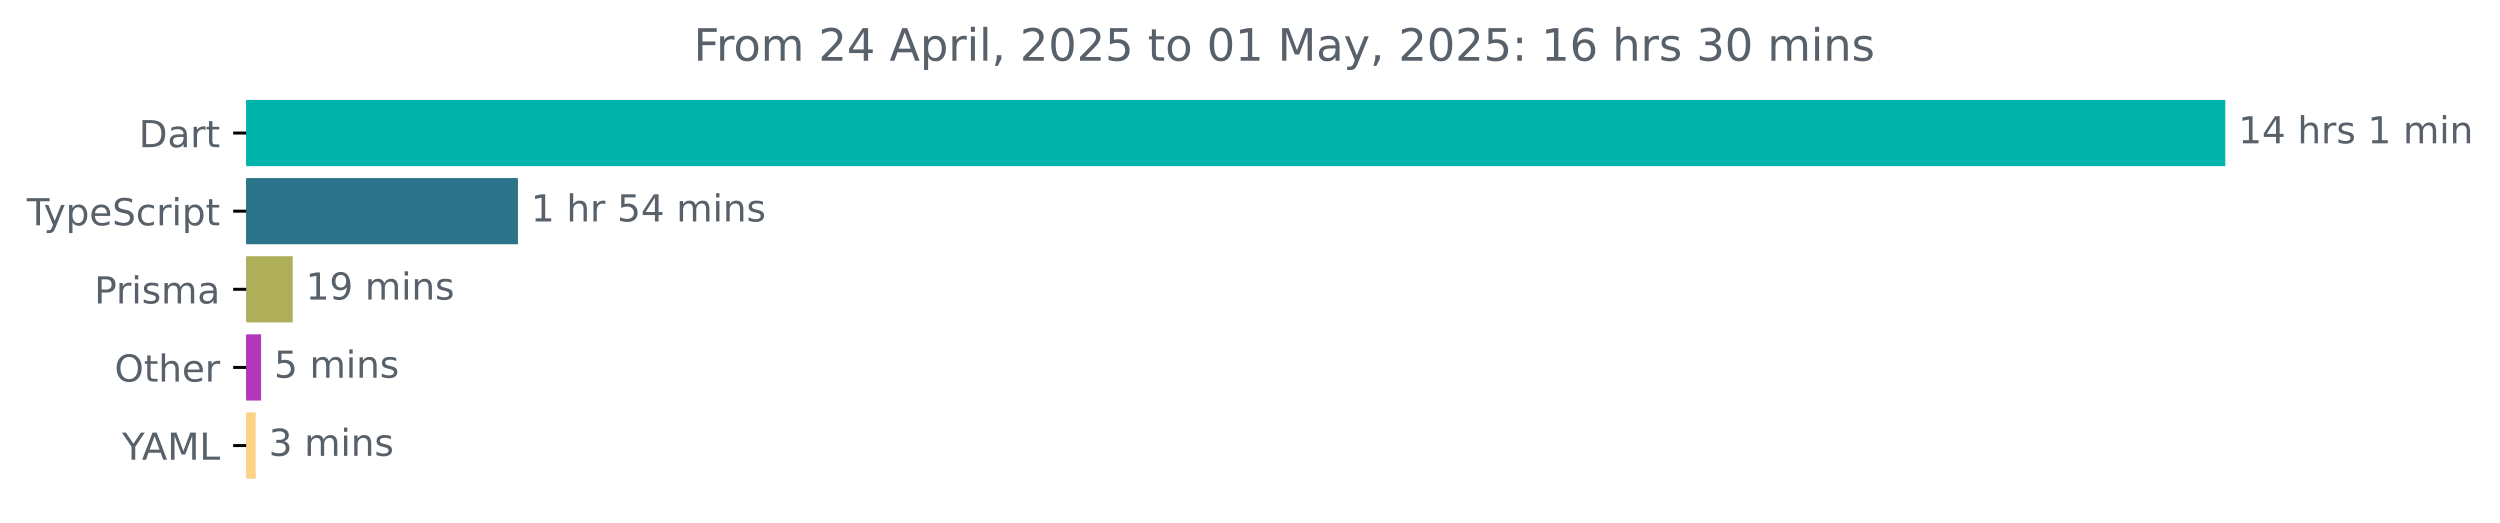
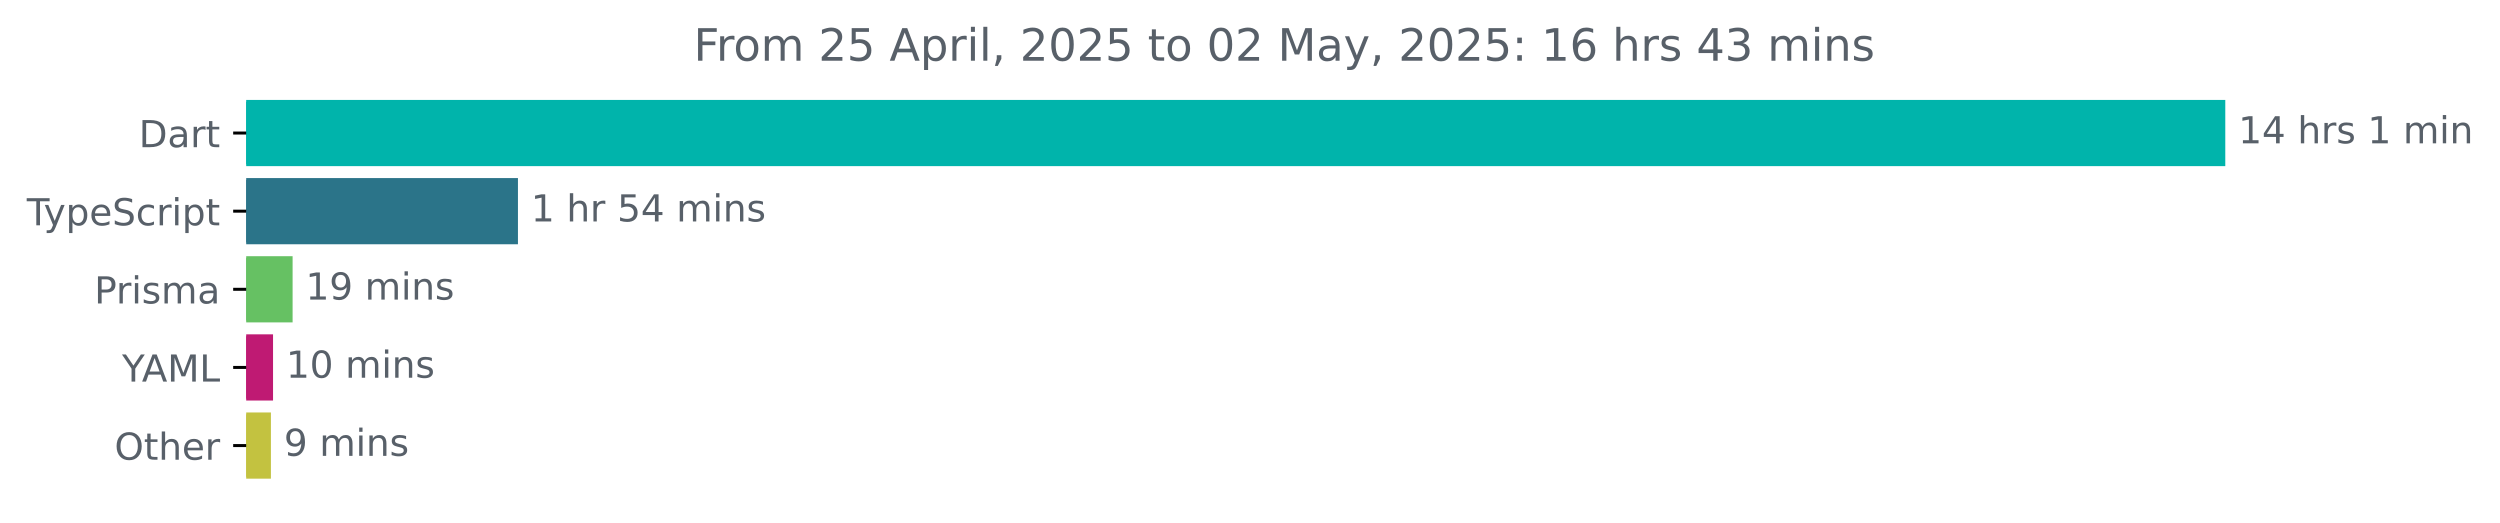
<svg xmlns="http://www.w3.org/2000/svg" xmlns:xlink="http://www.w3.org/1999/xlink" width="671.935pt" height="140.398pt" viewBox="0 0 671.935 140.398" version="1.1">
  <defs>
    <style type="text/css">*{stroke-linejoin: round; stroke-linecap: butt}</style>
  </defs>
  <g id="figure_1">
    <g id="patch_1">
      <path d="M -0 140.398  L 671.935 140.398  L 671.935 0  L -0 0  L -0 140.398  z " style="fill: none" />
    </g>
    <g id="axes_1">
      <g id="patch_2">
-         <path d="M 66.17 27.358  L 597.599 27.358  L 597.599 44.158  L 66.17 44.158  z " clip-path="url(#pb8d2c09d69)" style="fill: #00b4ab; stroke: #00b4ab; stroke-linejoin: miter" />
+         <path d="M 66.17 27.358  L 597.599 27.358  L 597.599 44.158  L 66.17 44.158  z " clip-path="url(#p1cc1b5ceda)" style="fill: #00b4ab; stroke: #00b4ab; stroke-linejoin: miter" />
      </g>
      <g id="patch_3">
-         <path d="M 66.17 48.358  L 138.712 48.358  L 138.712 65.158  L 66.17 65.158  z " clip-path="url(#pb8d2c09d69)" style="fill: #2b7489; stroke: #2b7489; stroke-linejoin: miter" />
+         <path d="M 66.17 48.358  L 138.713 48.358  L 138.713 65.158  L 66.17 65.158  z " clip-path="url(#p1cc1b5ceda)" style="fill: #2b7489; stroke: #2b7489; stroke-linejoin: miter" />
      </g>
      <g id="patch_4">
-         <path d="M 66.17 69.358  L 78.177 69.358  L 78.177 86.158  L 66.17 86.158  z " clip-path="url(#pb8d2c09d69)" style="fill: #afaf5a; stroke: #afaf5a; stroke-linejoin: miter" />
+         <path d="M 66.17 69.358  L 78.145 69.358  L 78.145 86.158  L 66.17 86.158  z " clip-path="url(#p1cc1b5ceda)" style="fill: #66c163; stroke: #66c163; stroke-linejoin: miter" />
      </g>
      <g id="patch_5">
-         <path d="M 66.17 90.358  L 69.672 90.358  L 69.672 107.158  L 66.17 107.158  z " clip-path="url(#pb8d2c09d69)" style="fill: #b336bb; stroke: #b336bb; stroke-linejoin: miter" />
+         <path d="M 66.17 90.358  L 72.886 90.358  L 72.886 107.158  L 66.17 107.158  z " clip-path="url(#p1cc1b5ceda)" style="fill: #bf1a73; stroke: #bf1a73; stroke-linejoin: miter" />
      </g>
      <g id="patch_6">
-         <path d="M 66.17 111.358  L 68.234 111.358  L 68.234 128.158  L 66.17 128.158  z " clip-path="url(#pb8d2c09d69)" style="fill: #fcd286; stroke: #fcd286; stroke-linejoin: miter" />
+         <path d="M 66.17 111.358  L 72.316 111.358  L 72.316 128.158  L 66.17 128.158  z " clip-path="url(#p1cc1b5ceda)" style="fill: #c3c240; stroke: #c3c240; stroke-linejoin: miter" />
      </g>
      <g id="matplotlib.axis_1" />
      <g id="matplotlib.axis_2">
        <g id="ytick_1">
          <g id="line2d_1">
            <defs>
-               <path id="m0746a8fcd4" d="M 0 0  L -3.5 0  " style="stroke: #000000; stroke-width: 0.8" />
+               <path id="m771e633c69" d="M 0 0  L -3.5 0  " style="stroke: #000000; stroke-width: 0.8" />
            </defs>
            <g>
-               <use xlink:href="#m0746a8fcd4" x="66.17" y="35.758" style="stroke: #000000; stroke-width: 0.8" />
+               <use xlink:href="#m771e633c69" x="66.17" y="35.758" style="stroke: #000000; stroke-width: 0.8" />
            </g>
          </g>
          <g id="text_1">
            <g style="fill: #586069" transform="translate(37.31094 39.55734) scale(0.1 -0.1)">
              <defs>
                <path id="DejaVuSans-44" d="M 1259 4147  L 1259 519  L 2022 519  Q 2988 519 3436 956  Q 3884 1394 3884 2338  Q 3884 3275 3436 3711  Q 2988 4147 2022 4147  L 1259 4147  z M 628 4666  L 1925 4666  Q 3281 4666 3915 4102  Q 4550 3538 4550 2338  Q 4550 1131 3912 565  Q 3275 0 1925 0  L 628 0  L 628 4666  z " transform="scale(0.015625)" />
                <path id="DejaVuSans-61" d="M 2194 1759  Q 1497 1759 1228 1600  Q 959 1441 959 1056  Q 959 750 1161 570  Q 1363 391 1709 391  Q 2188 391 2477 730  Q 2766 1069 2766 1631  L 2766 1759  L 2194 1759  z M 3341 1997  L 3341 0  L 2766 0  L 2766 531  Q 2569 213 2275 61  Q 1981 -91 1556 -91  Q 1019 -91 701 211  Q 384 513 384 1019  Q 384 1609 779 1909  Q 1175 2209 1959 2209  L 2766 2209  L 2766 2266  Q 2766 2663 2505 2880  Q 2244 3097 1772 3097  Q 1472 3097 1187 3025  Q 903 2953 641 2809  L 641 3341  Q 956 3463 1253 3523  Q 1550 3584 1831 3584  Q 2591 3584 2966 3190  Q 3341 2797 3341 1997  z " transform="scale(0.015625)" />
                <path id="DejaVuSans-72" d="M 2631 2963  Q 2534 3019 2420 3045  Q 2306 3072 2169 3072  Q 1681 3072 1420 2755  Q 1159 2438 1159 1844  L 1159 0  L 581 0  L 581 3500  L 1159 3500  L 1159 2956  Q 1341 3275 1631 3429  Q 1922 3584 2338 3584  Q 2397 3584 2469 3576  Q 2541 3569 2628 3553  L 2631 2963  z " transform="scale(0.015625)" />
                <path id="DejaVuSans-74" d="M 1172 4494  L 1172 3500  L 2356 3500  L 2356 3053  L 1172 3053  L 1172 1153  Q 1172 725 1289 603  Q 1406 481 1766 481  L 2356 481  L 2356 0  L 1766 0  Q 1100 0 847 248  Q 594 497 594 1153  L 594 3053  L 172 3053  L 172 3500  L 594 3500  L 594 4494  L 1172 4494  z " transform="scale(0.015625)" />
              </defs>
              <use xlink:href="#DejaVuSans-44" />
              <use xlink:href="#DejaVuSans-61" x="77.002" />
              <use xlink:href="#DejaVuSans-72" x="138.281" />
              <use xlink:href="#DejaVuSans-74" x="179.395" />
            </g>
          </g>
        </g>
        <g id="ytick_2">
          <g id="line2d_2">
            <g>
-               <use xlink:href="#m0746a8fcd4" x="66.17" y="56.758" style="stroke: #000000; stroke-width: 0.8" />
+               <use xlink:href="#m771e633c69" x="66.17" y="56.758" style="stroke: #000000; stroke-width: 0.8" />
            </g>
          </g>
          <g id="text_2">
            <g style="fill: #586069" transform="translate(7.2 60.55734) scale(0.1 -0.1)">
              <defs>
                <path id="DejaVuSans-54" d="M -19 4666  L 3928 4666  L 3928 4134  L 2272 4134  L 2272 0  L 1638 0  L 1638 4134  L -19 4134  L -19 4666  z " transform="scale(0.015625)" />
                <path id="DejaVuSans-79" d="M 2059 -325  Q 1816 -950 1584 -1140  Q 1353 -1331 966 -1331  L 506 -1331  L 506 -850  L 844 -850  Q 1081 -850 1212 -737  Q 1344 -625 1503 -206  L 1606 56  L 191 3500  L 800 3500  L 1894 763  L 2988 3500  L 3597 3500  L 2059 -325  z " transform="scale(0.015625)" />
                <path id="DejaVuSans-70" d="M 1159 525  L 1159 -1331  L 581 -1331  L 581 3500  L 1159 3500  L 1159 2969  Q 1341 3281 1617 3432  Q 1894 3584 2278 3584  Q 2916 3584 3314 3078  Q 3713 2572 3713 1747  Q 3713 922 3314 415  Q 2916 -91 2278 -91  Q 1894 -91 1617 61  Q 1341 213 1159 525  z M 3116 1747  Q 3116 2381 2855 2742  Q 2594 3103 2138 3103  Q 1681 3103 1420 2742  Q 1159 2381 1159 1747  Q 1159 1113 1420 752  Q 1681 391 2138 391  Q 2594 391 2855 752  Q 3116 1113 3116 1747  z " transform="scale(0.015625)" />
                <path id="DejaVuSans-65" d="M 3597 1894  L 3597 1613  L 953 1613  Q 991 1019 1311 708  Q 1631 397 2203 397  Q 2534 397 2845 478  Q 3156 559 3463 722  L 3463 178  Q 3153 47 2828 -22  Q 2503 -91 2169 -91  Q 1331 -91 842 396  Q 353 884 353 1716  Q 353 2575 817 3079  Q 1281 3584 2069 3584  Q 2775 3584 3186 3129  Q 3597 2675 3597 1894  z M 3022 2063  Q 3016 2534 2758 2815  Q 2500 3097 2075 3097  Q 1594 3097 1305 2825  Q 1016 2553 972 2059  L 3022 2063  z " transform="scale(0.015625)" />
                <path id="DejaVuSans-53" d="M 3425 4513  L 3425 3897  Q 3066 4069 2747 4153  Q 2428 4238 2131 4238  Q 1616 4238 1336 4038  Q 1056 3838 1056 3469  Q 1056 3159 1242 3001  Q 1428 2844 1947 2747  L 2328 2669  Q 3034 2534 3370 2195  Q 3706 1856 3706 1288  Q 3706 609 3251 259  Q 2797 -91 1919 -91  Q 1588 -91 1214 -16  Q 841 59 441 206  L 441 856  Q 825 641 1194 531  Q 1563 422 1919 422  Q 2459 422 2753 634  Q 3047 847 3047 1241  Q 3047 1584 2836 1778  Q 2625 1972 2144 2069  L 1759 2144  Q 1053 2284 737 2584  Q 422 2884 422 3419  Q 422 4038 858 4394  Q 1294 4750 2059 4750  Q 2388 4750 2728 4690  Q 3069 4631 3425 4513  z " transform="scale(0.015625)" />
                <path id="DejaVuSans-63" d="M 3122 3366  L 3122 2828  Q 2878 2963 2633 3030  Q 2388 3097 2138 3097  Q 1578 3097 1268 2742  Q 959 2388 959 1747  Q 959 1106 1268 751  Q 1578 397 2138 397  Q 2388 397 2633 464  Q 2878 531 3122 666  L 3122 134  Q 2881 22 2623 -34  Q 2366 -91 2075 -91  Q 1284 -91 818 406  Q 353 903 353 1747  Q 353 2603 823 3093  Q 1294 3584 2113 3584  Q 2378 3584 2631 3529  Q 2884 3475 3122 3366  z " transform="scale(0.015625)" />
                <path id="DejaVuSans-69" d="M 603 3500  L 1178 3500  L 1178 0  L 603 0  L 603 3500  z M 603 4863  L 1178 4863  L 1178 4134  L 603 4134  L 603 4863  z " transform="scale(0.015625)" />
              </defs>
              <use xlink:href="#DejaVuSans-54" />
              <use xlink:href="#DejaVuSans-79" x="45.459" />
              <use xlink:href="#DejaVuSans-70" x="104.639" />
              <use xlink:href="#DejaVuSans-65" x="168.115" />
              <use xlink:href="#DejaVuSans-53" x="229.639" />
              <use xlink:href="#DejaVuSans-63" x="293.115" />
              <use xlink:href="#DejaVuSans-72" x="348.096" />
              <use xlink:href="#DejaVuSans-69" x="389.209" />
              <use xlink:href="#DejaVuSans-70" x="416.992" />
              <use xlink:href="#DejaVuSans-74" x="480.469" />
            </g>
          </g>
        </g>
        <g id="ytick_3">
          <g id="line2d_3">
            <g>
-               <use xlink:href="#m0746a8fcd4" x="66.17" y="77.758" style="stroke: #000000; stroke-width: 0.8" />
+               <use xlink:href="#m771e633c69" x="66.17" y="77.758" style="stroke: #000000; stroke-width: 0.8" />
            </g>
          </g>
          <g id="text_3">
            <g style="fill: #586069" transform="translate(25.34844 81.55734) scale(0.1 -0.1)">
              <defs>
                <path id="DejaVuSans-50" d="M 1259 4147  L 1259 2394  L 2053 2394  Q 2494 2394 2734 2622  Q 2975 2850 2975 3272  Q 2975 3691 2734 3919  Q 2494 4147 2053 4147  L 1259 4147  z M 628 4666  L 2053 4666  Q 2838 4666 3239 4311  Q 3641 3956 3641 3272  Q 3641 2581 3239 2228  Q 2838 1875 2053 1875  L 1259 1875  L 1259 0  L 628 0  L 628 4666  z " transform="scale(0.015625)" />
                <path id="DejaVuSans-73" d="M 2834 3397  L 2834 2853  Q 2591 2978 2328 3040  Q 2066 3103 1784 3103  Q 1356 3103 1142 2972  Q 928 2841 928 2578  Q 928 2378 1081 2264  Q 1234 2150 1697 2047  L 1894 2003  Q 2506 1872 2764 1633  Q 3022 1394 3022 966  Q 3022 478 2636 193  Q 2250 -91 1575 -91  Q 1294 -91 989 -36  Q 684 19 347 128  L 347 722  Q 666 556 975 473  Q 1284 391 1588 391  Q 1994 391 2212 530  Q 2431 669 2431 922  Q 2431 1156 2273 1281  Q 2116 1406 1581 1522  L 1381 1569  Q 847 1681 609 1914  Q 372 2147 372 2553  Q 372 3047 722 3315  Q 1072 3584 1716 3584  Q 2034 3584 2315 3537  Q 2597 3491 2834 3397  z " transform="scale(0.015625)" />
                <path id="DejaVuSans-6d" d="M 3328 2828  Q 3544 3216 3844 3400  Q 4144 3584 4550 3584  Q 5097 3584 5394 3201  Q 5691 2819 5691 2113  L 5691 0  L 5113 0  L 5113 2094  Q 5113 2597 4934 2840  Q 4756 3084 4391 3084  Q 3944 3084 3684 2787  Q 3425 2491 3425 1978  L 3425 0  L 2847 0  L 2847 2094  Q 2847 2600 2669 2842  Q 2491 3084 2119 3084  Q 1678 3084 1418 2786  Q 1159 2488 1159 1978  L 1159 0  L 581 0  L 581 3500  L 1159 3500  L 1159 2956  Q 1356 3278 1631 3431  Q 1906 3584 2284 3584  Q 2666 3584 2933 3390  Q 3200 3197 3328 2828  z " transform="scale(0.015625)" />
              </defs>
              <use xlink:href="#DejaVuSans-50" />
              <use xlink:href="#DejaVuSans-72" x="58.553" />
              <use xlink:href="#DejaVuSans-69" x="99.666" />
              <use xlink:href="#DejaVuSans-73" x="127.449" />
              <use xlink:href="#DejaVuSans-6d" x="179.549" />
              <use xlink:href="#DejaVuSans-61" x="276.961" />
            </g>
          </g>
        </g>
        <g id="ytick_4">
          <g id="line2d_4">
            <g>
-               <use xlink:href="#m0746a8fcd4" x="66.17" y="98.758" style="stroke: #000000; stroke-width: 0.8" />
+               <use xlink:href="#m771e633c69" x="66.17" y="98.758" style="stroke: #000000; stroke-width: 0.8" />
            </g>
          </g>
          <g id="text_4">
-             <g style="fill: #586069" transform="translate(30.77656 102.5573) scale(0.1 -0.1)">
+             <g style="fill: #586069" transform="translate(32.79688 102.5573) scale(0.1 -0.1)">
+               <defs>
+                 <path id="DejaVuSans-59" d="M -13 4666  L 666 4666  L 1959 2747  L 3244 4666  L 3922 4666  L 2272 2222  L 2272 0  L 1638 0  L 1638 2222  L -13 4666  z " transform="scale(0.015625)" />
+                 <path id="DejaVuSans-41" d="M 2188 4044  L 1331 1722  L 3047 1722  L 2188 4044  z M 1831 4666  L 2547 4666  L 4325 0  L 3669 0  L 3244 1197  L 1141 1197  L 716 0  L 50 0  L 1831 4666  z " transform="scale(0.015625)" />
+                 <path id="DejaVuSans-4d" d="M 628 4666  L 1569 4666  L 2759 1491  L 3956 4666  L 4897 4666  L 4897 0  L 4281 0  L 4281 4097  L 3078 897  L 2444 897  L 1241 4097  L 1241 0  L 628 0  L 628 4666  z " transform="scale(0.015625)" />
+                 <path id="DejaVuSans-4c" d="M 628 4666  L 1259 4666  L 1259 531  L 3531 531  L 3531 0  L 628 0  L 628 4666  z " transform="scale(0.015625)" />
+               </defs>
+               <use xlink:href="#DejaVuSans-59" />
+               <use xlink:href="#DejaVuSans-41" x="53.334" />
+               <use xlink:href="#DejaVuSans-4d" x="121.742" />
+               <use xlink:href="#DejaVuSans-4c" x="208.021" />
+             </g>
+           </g>
+         </g>
+         <g id="ytick_5">
+           <g id="line2d_5">
+             <g>
+               <use xlink:href="#m771e633c69" x="66.17" y="119.758" style="stroke: #000000; stroke-width: 0.8" />
+             </g>
+           </g>
+           <g id="text_5">
+             <g style="fill: #586069" transform="translate(30.77656 123.5573) scale(0.1 -0.1)">
              <defs>
                <path id="DejaVuSans-4f" d="M 2522 4238  Q 1834 4238 1429 3725  Q 1025 3213 1025 2328  Q 1025 1447 1429 934  Q 1834 422 2522 422  Q 3209 422 3611 934  Q 4013 1447 4013 2328  Q 4013 3213 3611 3725  Q 3209 4238 2522 4238  z M 2522 4750  Q 3503 4750 4090 4092  Q 4678 3434 4678 2328  Q 4678 1225 4090 567  Q 3503 -91 2522 -91  Q 1538 -91 948 565  Q 359 1222 359 2328  Q 359 3434 948 4092  Q 1538 4750 2522 4750  z " transform="scale(0.015625)" />
                <path id="DejaVuSans-68" d="M 3513 2113  L 3513 0  L 2938 0  L 2938 2094  Q 2938 2591 2744 2837  Q 2550 3084 2163 3084  Q 1697 3084 1428 2787  Q 1159 2491 1159 1978  L 1159 0  L 581 0  L 581 4863  L 1159 4863  L 1159 2956  Q 1366 3272 1645 3428  Q 1925 3584 2291 3584  Q 2894 3584 3203 3211  Q 3513 2838 3513 2113  z " transform="scale(0.015625)" />
              </defs>
              <use xlink:href="#DejaVuSans-4f" />
              <use xlink:href="#DejaVuSans-74" x="78.711" />
              <use xlink:href="#DejaVuSans-68" x="117.92" />
              <use xlink:href="#DejaVuSans-65" x="181.299" />
              <use xlink:href="#DejaVuSans-72" x="242.822" />
-             </g>
-           </g>
-         </g>
-         <g id="ytick_5">
-           <g id="line2d_5">
-             <g>
-               <use xlink:href="#m0746a8fcd4" x="66.17" y="119.758" style="stroke: #000000; stroke-width: 0.8" />
-             </g>
-           </g>
-           <g id="text_5">
-             <g style="fill: #586069" transform="translate(32.79688 123.5573) scale(0.1 -0.1)">
-               <defs>
-                 <path id="DejaVuSans-59" d="M -13 4666  L 666 4666  L 1959 2747  L 3244 4666  L 3922 4666  L 2272 2222  L 2272 0  L 1638 0  L 1638 2222  L -13 4666  z " transform="scale(0.015625)" />
-                 <path id="DejaVuSans-41" d="M 2188 4044  L 1331 1722  L 3047 1722  L 2188 4044  z M 1831 4666  L 2547 4666  L 4325 0  L 3669 0  L 3244 1197  L 1141 1197  L 716 0  L 50 0  L 1831 4666  z " transform="scale(0.015625)" />
-                 <path id="DejaVuSans-4d" d="M 628 4666  L 1569 4666  L 2759 1491  L 3956 4666  L 4897 4666  L 4897 0  L 4281 0  L 4281 4097  L 3078 897  L 2444 897  L 1241 4097  L 1241 0  L 628 0  L 628 4666  z " transform="scale(0.015625)" />
-                 <path id="DejaVuSans-4c" d="M 628 4666  L 1259 4666  L 1259 531  L 3531 531  L 3531 0  L 628 0  L 628 4666  z " transform="scale(0.015625)" />
-               </defs>
-               <use xlink:href="#DejaVuSans-59" />
-               <use xlink:href="#DejaVuSans-41" x="53.334" />
-               <use xlink:href="#DejaVuSans-4d" x="121.742" />
-               <use xlink:href="#DejaVuSans-4c" x="208.021" />
            </g>
          </g>
        </g>
      </g>
      <g id="text_6">
        <g style="fill: #586069" transform="translate(601.5989 38.5175) scale(0.1 -0.1)">
          <defs>
            <path id="DejaVuSans-31" d="M 794 531  L 1825 531  L 1825 4091  L 703 3866  L 703 4441  L 1819 4666  L 2450 4666  L 2450 531  L 3481 531  L 3481 0  L 794 0  L 794 531  z " transform="scale(0.015625)" />
            <path id="DejaVuSans-34" d="M 2419 4116  L 825 1625  L 2419 1625  L 2419 4116  z M 2253 4666  L 3047 4666  L 3047 1625  L 3713 1625  L 3713 1100  L 3047 1100  L 3047 0  L 2419 0  L 2419 1100  L 313 1100  L 313 1709  L 2253 4666  z " transform="scale(0.015625)" />
            <path id="DejaVuSans-20" transform="scale(0.015625)" />
            <path id="DejaVuSans-6e" d="M 3513 2113  L 3513 0  L 2938 0  L 2938 2094  Q 2938 2591 2744 2837  Q 2550 3084 2163 3084  Q 1697 3084 1428 2787  Q 1159 2491 1159 1978  L 1159 0  L 581 0  L 581 3500  L 1159 3500  L 1159 2956  Q 1366 3272 1645 3428  Q 1925 3584 2291 3584  Q 2894 3584 3203 3211  Q 3513 2838 3513 2113  z " transform="scale(0.015625)" />
          </defs>
          <use xlink:href="#DejaVuSans-31" />
          <use xlink:href="#DejaVuSans-34" x="63.623" />
          <use xlink:href="#DejaVuSans-20" x="127.246" />
          <use xlink:href="#DejaVuSans-68" x="159.033" />
          <use xlink:href="#DejaVuSans-72" x="222.412" />
          <use xlink:href="#DejaVuSans-73" x="263.525" />
          <use xlink:href="#DejaVuSans-20" x="315.625" />
          <use xlink:href="#DejaVuSans-31" x="347.412" />
          <use xlink:href="#DejaVuSans-20" x="411.035" />
          <use xlink:href="#DejaVuSans-6d" x="442.822" />
          <use xlink:href="#DejaVuSans-69" x="540.234" />
          <use xlink:href="#DejaVuSans-6e" x="568.018" />
        </g>
      </g>
      <g id="text_7">
-         <g style="fill: #586069" transform="translate(142.7118 59.5175) scale(0.1 -0.1)">
+         <g style="fill: #586069" transform="translate(142.7127 59.5175) scale(0.1 -0.1)">
          <defs>
            <path id="DejaVuSans-35" d="M 691 4666  L 3169 4666  L 3169 4134  L 1269 4134  L 1269 2991  Q 1406 3038 1543 3061  Q 1681 3084 1819 3084  Q 2600 3084 3056 2656  Q 3513 2228 3513 1497  Q 3513 744 3044 326  Q 2575 -91 1722 -91  Q 1428 -91 1123 -41  Q 819 9 494 109  L 494 744  Q 775 591 1075 516  Q 1375 441 1709 441  Q 2250 441 2565 725  Q 2881 1009 2881 1497  Q 2881 1984 2565 2268  Q 2250 2553 1709 2553  Q 1456 2553 1204 2497  Q 953 2441 691 2322  L 691 4666  z " transform="scale(0.015625)" />
          </defs>
          <use xlink:href="#DejaVuSans-31" />
          <use xlink:href="#DejaVuSans-20" x="63.623" />
          <use xlink:href="#DejaVuSans-68" x="95.41" />
          <use xlink:href="#DejaVuSans-72" x="158.789" />
          <use xlink:href="#DejaVuSans-20" x="199.902" />
          <use xlink:href="#DejaVuSans-35" x="231.689" />
          <use xlink:href="#DejaVuSans-34" x="295.312" />
          <use xlink:href="#DejaVuSans-20" x="358.936" />
          <use xlink:href="#DejaVuSans-6d" x="390.723" />
          <use xlink:href="#DejaVuSans-69" x="488.135" />
          <use xlink:href="#DejaVuSans-6e" x="515.918" />
          <use xlink:href="#DejaVuSans-73" x="579.297" />
        </g>
      </g>
      <g id="text_8">
-         <g style="fill: #586069" transform="translate(82.17717 80.5175) scale(0.1 -0.1)">
+         <g style="fill: #586069" transform="translate(82.14456 80.5175) scale(0.1 -0.1)">
          <defs>
            <path id="DejaVuSans-39" d="M 703 97  L 703 672  Q 941 559 1184 500  Q 1428 441 1663 441  Q 2288 441 2617 861  Q 2947 1281 2994 2138  Q 2813 1869 2534 1725  Q 2256 1581 1919 1581  Q 1219 1581 811 2004  Q 403 2428 403 3163  Q 403 3881 828 4315  Q 1253 4750 1959 4750  Q 2769 4750 3195 4129  Q 3622 3509 3622 2328  Q 3622 1225 3098 567  Q 2575 -91 1691 -91  Q 1453 -91 1209 -44  Q 966 3 703 97  z M 1959 2075  Q 2384 2075 2632 2365  Q 2881 2656 2881 3163  Q 2881 3666 2632 3958  Q 2384 4250 1959 4250  Q 1534 4250 1286 3958  Q 1038 3666 1038 3163  Q 1038 2656 1286 2365  Q 1534 2075 1959 2075  z " transform="scale(0.015625)" />
          </defs>
          <use xlink:href="#DejaVuSans-31" />
          <use xlink:href="#DejaVuSans-39" x="63.623" />
          <use xlink:href="#DejaVuSans-20" x="127.246" />
          <use xlink:href="#DejaVuSans-6d" x="159.033" />
          <use xlink:href="#DejaVuSans-69" x="256.445" />
          <use xlink:href="#DejaVuSans-6e" x="284.229" />
          <use xlink:href="#DejaVuSans-73" x="347.607" />
        </g>
      </g>
      <g id="text_9">
-         <g style="fill: #586069" transform="translate(73.67231 101.5175) scale(0.1 -0.1)">
-           <use xlink:href="#DejaVuSans-35" />
+         <g style="fill: #586069" transform="translate(76.88603 101.5175) scale(0.1 -0.1)">
+           <defs>
+             <path id="DejaVuSans-30" d="M 2034 4250  Q 1547 4250 1301 3770  Q 1056 3291 1056 2328  Q 1056 1369 1301 889  Q 1547 409 2034 409  Q 2525 409 2770 889  Q 3016 1369 3016 2328  Q 3016 3291 2770 3770  Q 2525 4250 2034 4250  z M 2034 4750  Q 2819 4750 3233 4129  Q 3647 3509 3647 2328  Q 3647 1150 3233 529  Q 2819 -91 2034 -91  Q 1250 -91 836 529  Q 422 1150 422 2328  Q 422 3509 836 4129  Q 1250 4750 2034 4750  z " transform="scale(0.015625)" />
+           </defs>
+           <use xlink:href="#DejaVuSans-31" />
+           <use xlink:href="#DejaVuSans-30" x="63.623" />
+           <use xlink:href="#DejaVuSans-20" x="127.246" />
+           <use xlink:href="#DejaVuSans-6d" x="159.033" />
+           <use xlink:href="#DejaVuSans-69" x="256.445" />
+           <use xlink:href="#DejaVuSans-6e" x="284.229" />
+           <use xlink:href="#DejaVuSans-73" x="347.607" />
+         </g>
+       </g>
+       <g id="text_10">
+         <g style="fill: #586069" transform="translate(76.31583 122.5175) scale(0.1 -0.1)">
+           <use xlink:href="#DejaVuSans-39" />
          <use xlink:href="#DejaVuSans-20" x="63.623" />
          <use xlink:href="#DejaVuSans-6d" x="95.41" />
          <use xlink:href="#DejaVuSans-69" x="192.822" />
          <use xlink:href="#DejaVuSans-6e" x="220.605" />
          <use xlink:href="#DejaVuSans-73" x="283.984" />
        </g>
      </g>
-       <g id="text_10">
-         <g style="fill: #586069" transform="translate(72.23399 122.5175) scale(0.1 -0.1)">
-           <defs>
-             <path id="DejaVuSans-33" d="M 2597 2516  Q 3050 2419 3304 2112  Q 3559 1806 3559 1356  Q 3559 666 3084 287  Q 2609 -91 1734 -91  Q 1441 -91 1130 -33  Q 819 25 488 141  L 488 750  Q 750 597 1062 519  Q 1375 441 1716 441  Q 2309 441 2620 675  Q 2931 909 2931 1356  Q 2931 1769 2642 2001  Q 2353 2234 1838 2234  L 1294 2234  L 1294 2753  L 1863 2753  Q 2328 2753 2575 2939  Q 2822 3125 2822 3475  Q 2822 3834 2567 4026  Q 2313 4219 1838 4219  Q 1578 4219 1281 4162  Q 984 4106 628 3988  L 628 4550  Q 988 4650 1302 4700  Q 1616 4750 1894 4750  Q 2613 4750 3031 4423  Q 3450 4097 3450 3541  Q 3450 3153 3228 2886  Q 3006 2619 2597 2516  z " transform="scale(0.015625)" />
-           </defs>
-           <use xlink:href="#DejaVuSans-33" />
-           <use xlink:href="#DejaVuSans-20" x="63.623" />
-           <use xlink:href="#DejaVuSans-6d" x="95.41" />
-           <use xlink:href="#DejaVuSans-69" x="192.822" />
-           <use xlink:href="#DejaVuSans-6e" x="220.605" />
-           <use xlink:href="#DejaVuSans-73" x="283.984" />
-         </g>
-       </g>
      <g id="text_11">
        <g style="fill: #586069" transform="translate(186.4403 16.31812) scale(0.12 -0.12)">
          <defs>
            <path id="DejaVuSans-46" d="M 628 4666  L 3309 4666  L 3309 4134  L 1259 4134  L 1259 2759  L 3109 2759  L 3109 2228  L 1259 2228  L 1259 0  L 628 0  L 628 4666  z " transform="scale(0.015625)" />
            <path id="DejaVuSans-6f" d="M 1959 3097  Q 1497 3097 1228 2736  Q 959 2375 959 1747  Q 959 1119 1226 758  Q 1494 397 1959 397  Q 2419 397 2687 759  Q 2956 1122 2956 1747  Q 2956 2369 2687 2733  Q 2419 3097 1959 3097  z M 1959 3584  Q 2709 3584 3137 3096  Q 3566 2609 3566 1747  Q 3566 888 3137 398  Q 2709 -91 1959 -91  Q 1206 -91 779 398  Q 353 888 353 1747  Q 353 2609 779 3096  Q 1206 3584 1959 3584  z " transform="scale(0.015625)" />
            <path id="DejaVuSans-32" d="M 1228 531  L 3431 531  L 3431 0  L 469 0  L 469 531  Q 828 903 1448 1529  Q 2069 2156 2228 2338  Q 2531 2678 2651 2914  Q 2772 3150 2772 3378  Q 2772 3750 2511 3984  Q 2250 4219 1831 4219  Q 1534 4219 1204 4116  Q 875 4013 500 3803  L 500 4441  Q 881 4594 1212 4672  Q 1544 4750 1819 4750  Q 2544 4750 2975 4387  Q 3406 4025 3406 3419  Q 3406 3131 3298 2873  Q 3191 2616 2906 2266  Q 2828 2175 2409 1742  Q 1991 1309 1228 531  z " transform="scale(0.015625)" />
            <path id="DejaVuSans-6c" d="M 603 4863  L 1178 4863  L 1178 0  L 603 0  L 603 4863  z " transform="scale(0.015625)" />
            <path id="DejaVuSans-2c" d="M 750 794  L 1409 794  L 1409 256  L 897 -744  L 494 -744  L 750 256  L 750 794  z " transform="scale(0.015625)" />
-             <path id="DejaVuSans-30" d="M 2034 4250  Q 1547 4250 1301 3770  Q 1056 3291 1056 2328  Q 1056 1369 1301 889  Q 1547 409 2034 409  Q 2525 409 2770 889  Q 3016 1369 3016 2328  Q 3016 3291 2770 3770  Q 2525 4250 2034 4250  z M 2034 4750  Q 2819 4750 3233 4129  Q 3647 3509 3647 2328  Q 3647 1150 3233 529  Q 2819 -91 2034 -91  Q 1250 -91 836 529  Q 422 1150 422 2328  Q 422 3509 836 4129  Q 1250 4750 2034 4750  z " transform="scale(0.015625)" />
            <path id="DejaVuSans-3a" d="M 750 794  L 1409 794  L 1409 0  L 750 0  L 750 794  z M 750 3309  L 1409 3309  L 1409 2516  L 750 2516  L 750 3309  z " transform="scale(0.015625)" />
            <path id="DejaVuSans-36" d="M 2113 2584  Q 1688 2584 1439 2293  Q 1191 2003 1191 1497  Q 1191 994 1439 701  Q 1688 409 2113 409  Q 2538 409 2786 701  Q 3034 994 3034 1497  Q 3034 2003 2786 2293  Q 2538 2584 2113 2584  z M 3366 4563  L 3366 3988  Q 3128 4100 2886 4159  Q 2644 4219 2406 4219  Q 1781 4219 1451 3797  Q 1122 3375 1075 2522  Q 1259 2794 1537 2939  Q 1816 3084 2150 3084  Q 2853 3084 3261 2657  Q 3669 2231 3669 1497  Q 3669 778 3244 343  Q 2819 -91 2113 -91  Q 1303 -91 875 529  Q 447 1150 447 2328  Q 447 3434 972 4092  Q 1497 4750 2381 4750  Q 2619 4750 2861 4703  Q 3103 4656 3366 4563  z " transform="scale(0.015625)" />
+             <path id="DejaVuSans-33" d="M 2597 2516  Q 3050 2419 3304 2112  Q 3559 1806 3559 1356  Q 3559 666 3084 287  Q 2609 -91 1734 -91  Q 1441 -91 1130 -33  Q 819 25 488 141  L 488 750  Q 750 597 1062 519  Q 1375 441 1716 441  Q 2309 441 2620 675  Q 2931 909 2931 1356  Q 2931 1769 2642 2001  Q 2353 2234 1838 2234  L 1294 2234  L 1294 2753  L 1863 2753  Q 2328 2753 2575 2939  Q 2822 3125 2822 3475  Q 2822 3834 2567 4026  Q 2313 4219 1838 4219  Q 1578 4219 1281 4162  Q 984 4106 628 3988  L 628 4550  Q 988 4650 1302 4700  Q 1616 4750 1894 4750  Q 2613 4750 3031 4423  Q 3450 4097 3450 3541  Q 3450 3153 3228 2886  Q 3006 2619 2597 2516  z " transform="scale(0.015625)" />
          </defs>
          <use xlink:href="#DejaVuSans-46" />
          <use xlink:href="#DejaVuSans-72" x="50.27" />
          <use xlink:href="#DejaVuSans-6f" x="89.133" />
          <use xlink:href="#DejaVuSans-6d" x="150.314" />
          <use xlink:href="#DejaVuSans-20" x="247.727" />
          <use xlink:href="#DejaVuSans-32" x="279.514" />
-           <use xlink:href="#DejaVuSans-34" x="343.137" />
+           <use xlink:href="#DejaVuSans-35" x="343.137" />
          <use xlink:href="#DejaVuSans-20" x="406.76" />
          <use xlink:href="#DejaVuSans-41" x="438.547" />
          <use xlink:href="#DejaVuSans-70" x="506.955" />
          <use xlink:href="#DejaVuSans-72" x="570.432" />
          <use xlink:href="#DejaVuSans-69" x="611.545" />
          <use xlink:href="#DejaVuSans-6c" x="639.328" />
          <use xlink:href="#DejaVuSans-2c" x="667.111" />
          <use xlink:href="#DejaVuSans-20" x="698.898" />
          <use xlink:href="#DejaVuSans-32" x="730.686" />
          <use xlink:href="#DejaVuSans-30" x="794.309" />
          <use xlink:href="#DejaVuSans-32" x="857.932" />
          <use xlink:href="#DejaVuSans-35" x="921.555" />
          <use xlink:href="#DejaVuSans-20" x="985.178" />
          <use xlink:href="#DejaVuSans-74" x="1016.965" />
          <use xlink:href="#DejaVuSans-6f" x="1056.174" />
          <use xlink:href="#DejaVuSans-20" x="1117.355" />
          <use xlink:href="#DejaVuSans-30" x="1149.143" />
-           <use xlink:href="#DejaVuSans-31" x="1212.766" />
+           <use xlink:href="#DejaVuSans-32" x="1212.766" />
          <use xlink:href="#DejaVuSans-20" x="1276.389" />
          <use xlink:href="#DejaVuSans-4d" x="1308.176" />
          <use xlink:href="#DejaVuSans-61" x="1394.455" />
          <use xlink:href="#DejaVuSans-79" x="1455.734" />
          <use xlink:href="#DejaVuSans-2c" x="1514.914" />
          <use xlink:href="#DejaVuSans-20" x="1546.701" />
          <use xlink:href="#DejaVuSans-32" x="1578.488" />
          <use xlink:href="#DejaVuSans-30" x="1642.111" />
          <use xlink:href="#DejaVuSans-32" x="1705.734" />
          <use xlink:href="#DejaVuSans-35" x="1769.357" />
          <use xlink:href="#DejaVuSans-3a" x="1832.98" />
          <use xlink:href="#DejaVuSans-20" x="1866.672" />
          <use xlink:href="#DejaVuSans-31" x="1898.459" />
          <use xlink:href="#DejaVuSans-36" x="1962.082" />
          <use xlink:href="#DejaVuSans-20" x="2025.705" />
          <use xlink:href="#DejaVuSans-68" x="2057.492" />
          <use xlink:href="#DejaVuSans-72" x="2120.871" />
          <use xlink:href="#DejaVuSans-73" x="2161.984" />
          <use xlink:href="#DejaVuSans-20" x="2214.084" />
-           <use xlink:href="#DejaVuSans-33" x="2245.871" />
-           <use xlink:href="#DejaVuSans-30" x="2309.494" />
+           <use xlink:href="#DejaVuSans-34" x="2245.871" />
+           <use xlink:href="#DejaVuSans-33" x="2309.494" />
          <use xlink:href="#DejaVuSans-20" x="2373.117" />
          <use xlink:href="#DejaVuSans-6d" x="2404.904" />
          <use xlink:href="#DejaVuSans-69" x="2502.316" />
          <use xlink:href="#DejaVuSans-6e" x="2530.1" />
          <use xlink:href="#DejaVuSans-73" x="2593.479" />
        </g>
      </g>
    </g>
  </g>
  <defs>
-     <clipPath id="pb8d2c09d69">
+     <clipPath id="p1cc1b5ceda">
      <rect x="66.17" y="22.318" width="558" height="110.88" />
    </clipPath>
  </defs>
</svg>
